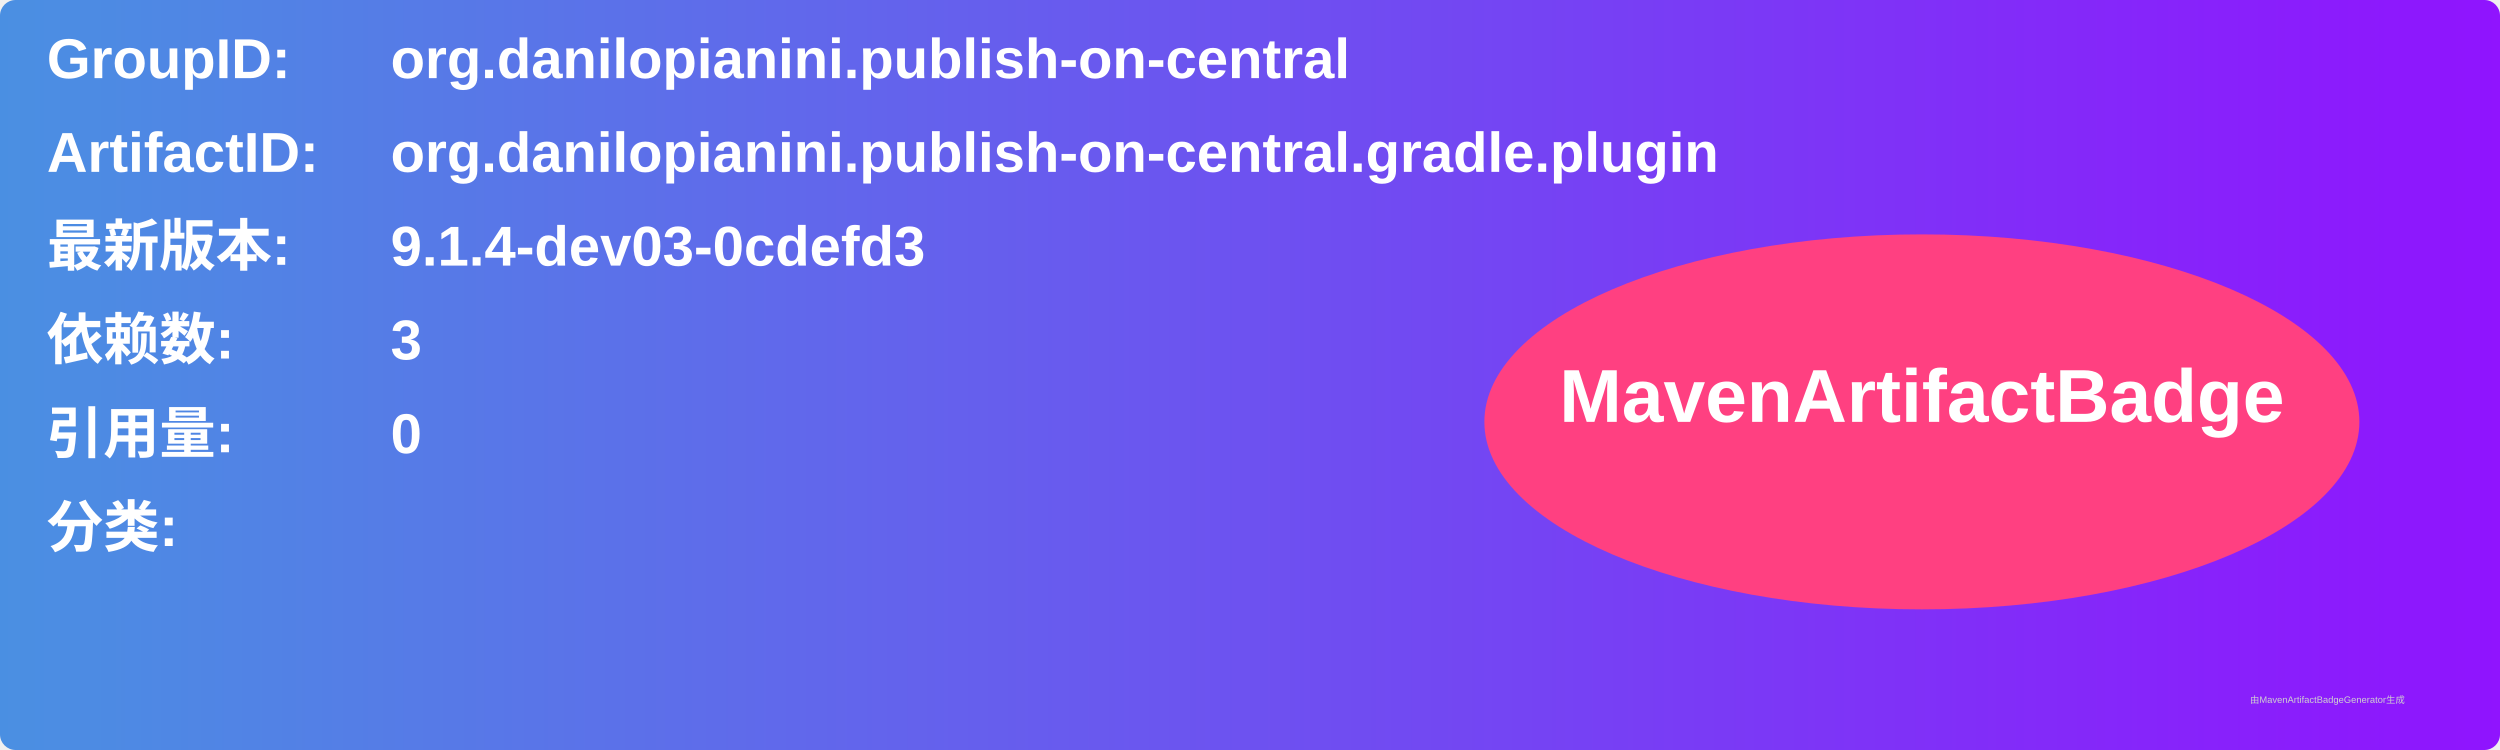
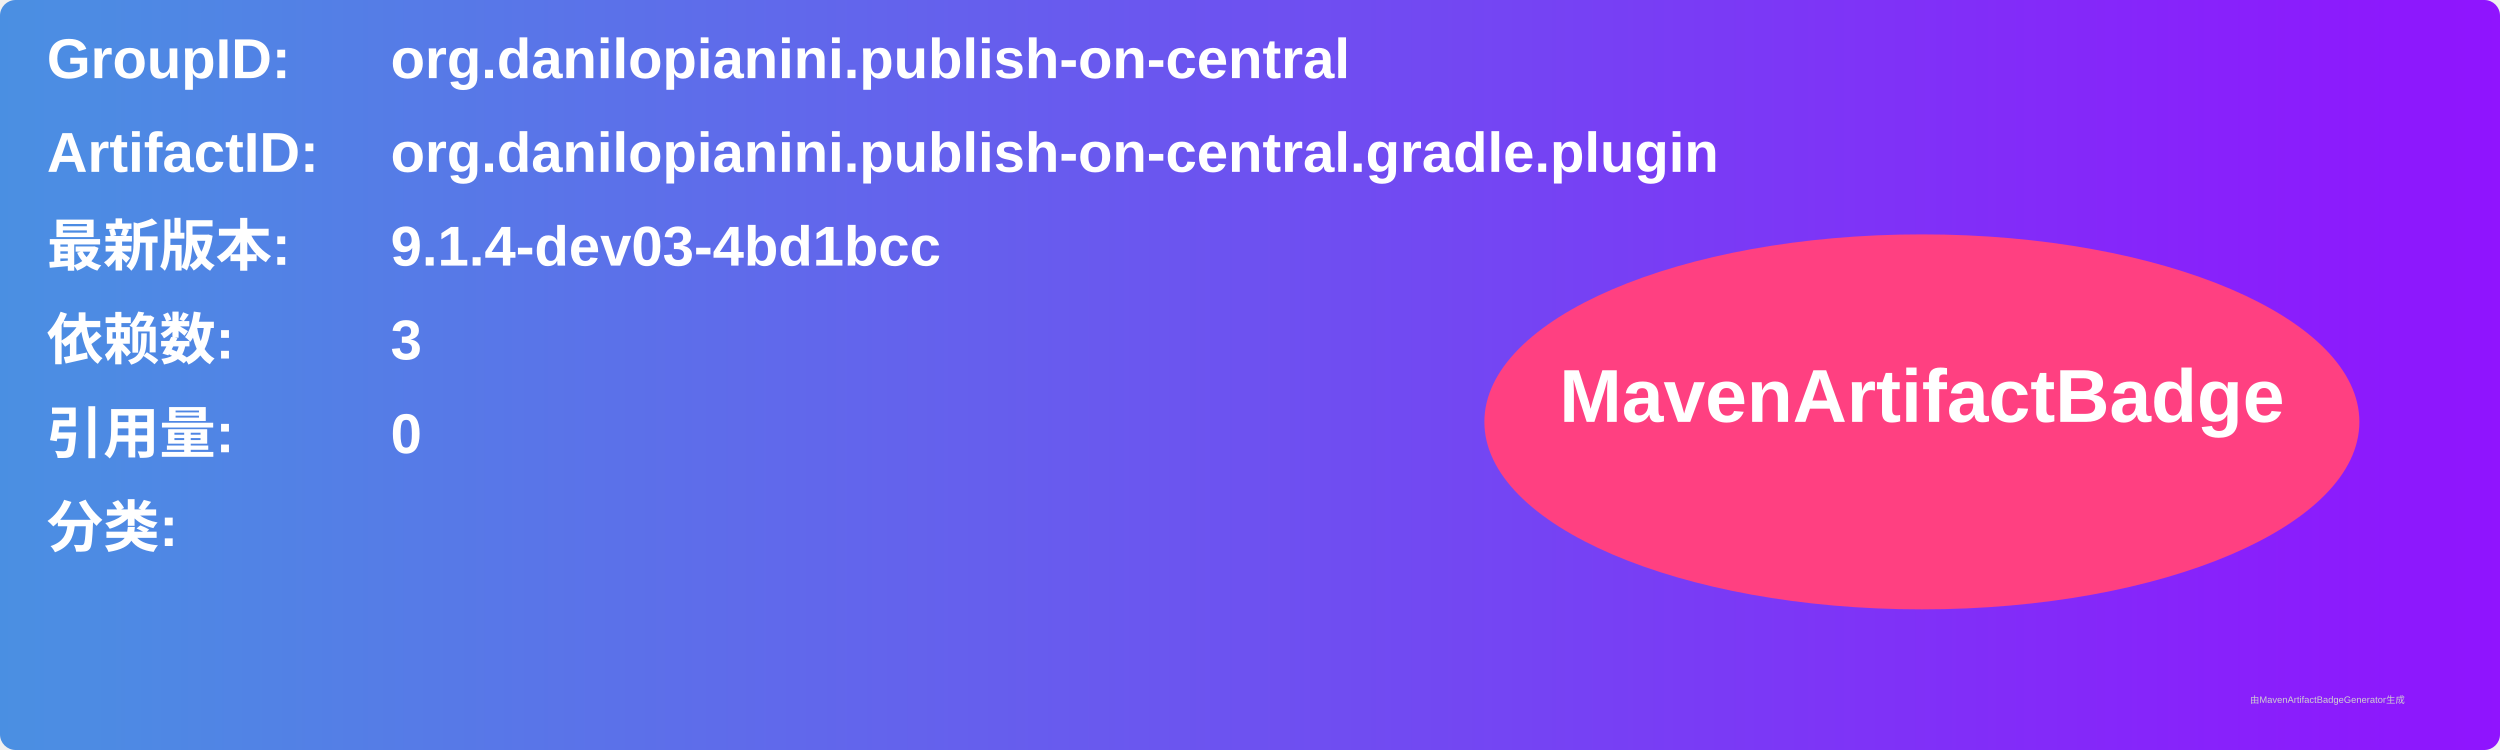
<svg xmlns="http://www.w3.org/2000/svg" width="800" height="240" viewBox="0 0 800 240">
  <linearGradient id="grad" x1="0%" y1="0%" x2="100%" y2="0%">
    <stop offset="0%" stop-color="#4a90e2" />
    <stop offset="100%" stop-color="#9013fe" />
  </linearGradient>
  <rect width="100%" height="100%" rx="5" ry="5" fill="url(#grad)" />
  <g transform="translate(15, 15)">
    <text x="0" y="10" font-family="Arial" font-size="18" fill="white" font-weight="bold" width="260">GroupID:</text>
    <text x="110" y="10" font-family="Arial" font-size="18" fill="white" font-weight="bold" width="460">org.danilopianini.publish-on-central</text>
    <text x="0" y="40" font-family="Arial" font-size="18" fill="white" font-weight="bold" width="260">ArtifactID:</text>
    <text x="110" y="40" font-family="Arial" font-size="18" fill="white" font-weight="bold" width="460">org.danilopianini.publish-on-central.gradle.plugin</text>
    <text x="0" y="70" font-family="Arial" font-size="18" fill="white" font-weight="bold">最新版本:</text>
    <text x="110" y="70" font-family="Arial" font-size="18" fill="white" font-weight="bold">
-       <tspan font-weight="bold">9.1.4-dev03-0cdefd3</tspan>
+       <tspan font-weight="bold">9.1.4-dev03-4bd1bcc</tspan>
    </text>
    <text x="0" y="100" font-family="Arial" font-size="18" fill="white" font-weight="bold">依赖数: </text>
    <text x="110" y="100" font-family="Arial" font-size="18" fill="white">
      <tspan font-weight="bold">3</tspan>
    </text>
    <text x="0" y="130" font-family="Arial" font-size="18" fill="white" font-weight="bold">引用量: </text>
    <text x="110" y="130" font-family="Arial" font-size="18" fill="white">
      <tspan font-weight="bold">0</tspan>
    </text>
    <text x="0" y="160" font-family="Arial" font-size="18" fill="white" font-weight="bold">分类:</text>
    <text x="10" y="190" font-family="Arial" font-size="10" fill="white">
      <tspan font-weight="bold" />
    </text>
    <ellipse cx="600" cy="120" rx="140" ry="60" fill="#ff4081" />
    <text x="600" y="120" text-anchor="middle" font-family="Arial" font-size="24" fill="white" font-weight="bold">MavenArtifactBadge</text>
  </g>
  <text x="720" y="225" font-family="Arial" font-size="3" fill="#d0d0d0">由MavenArtifactBadgeGenerator生成</text>
</svg>
